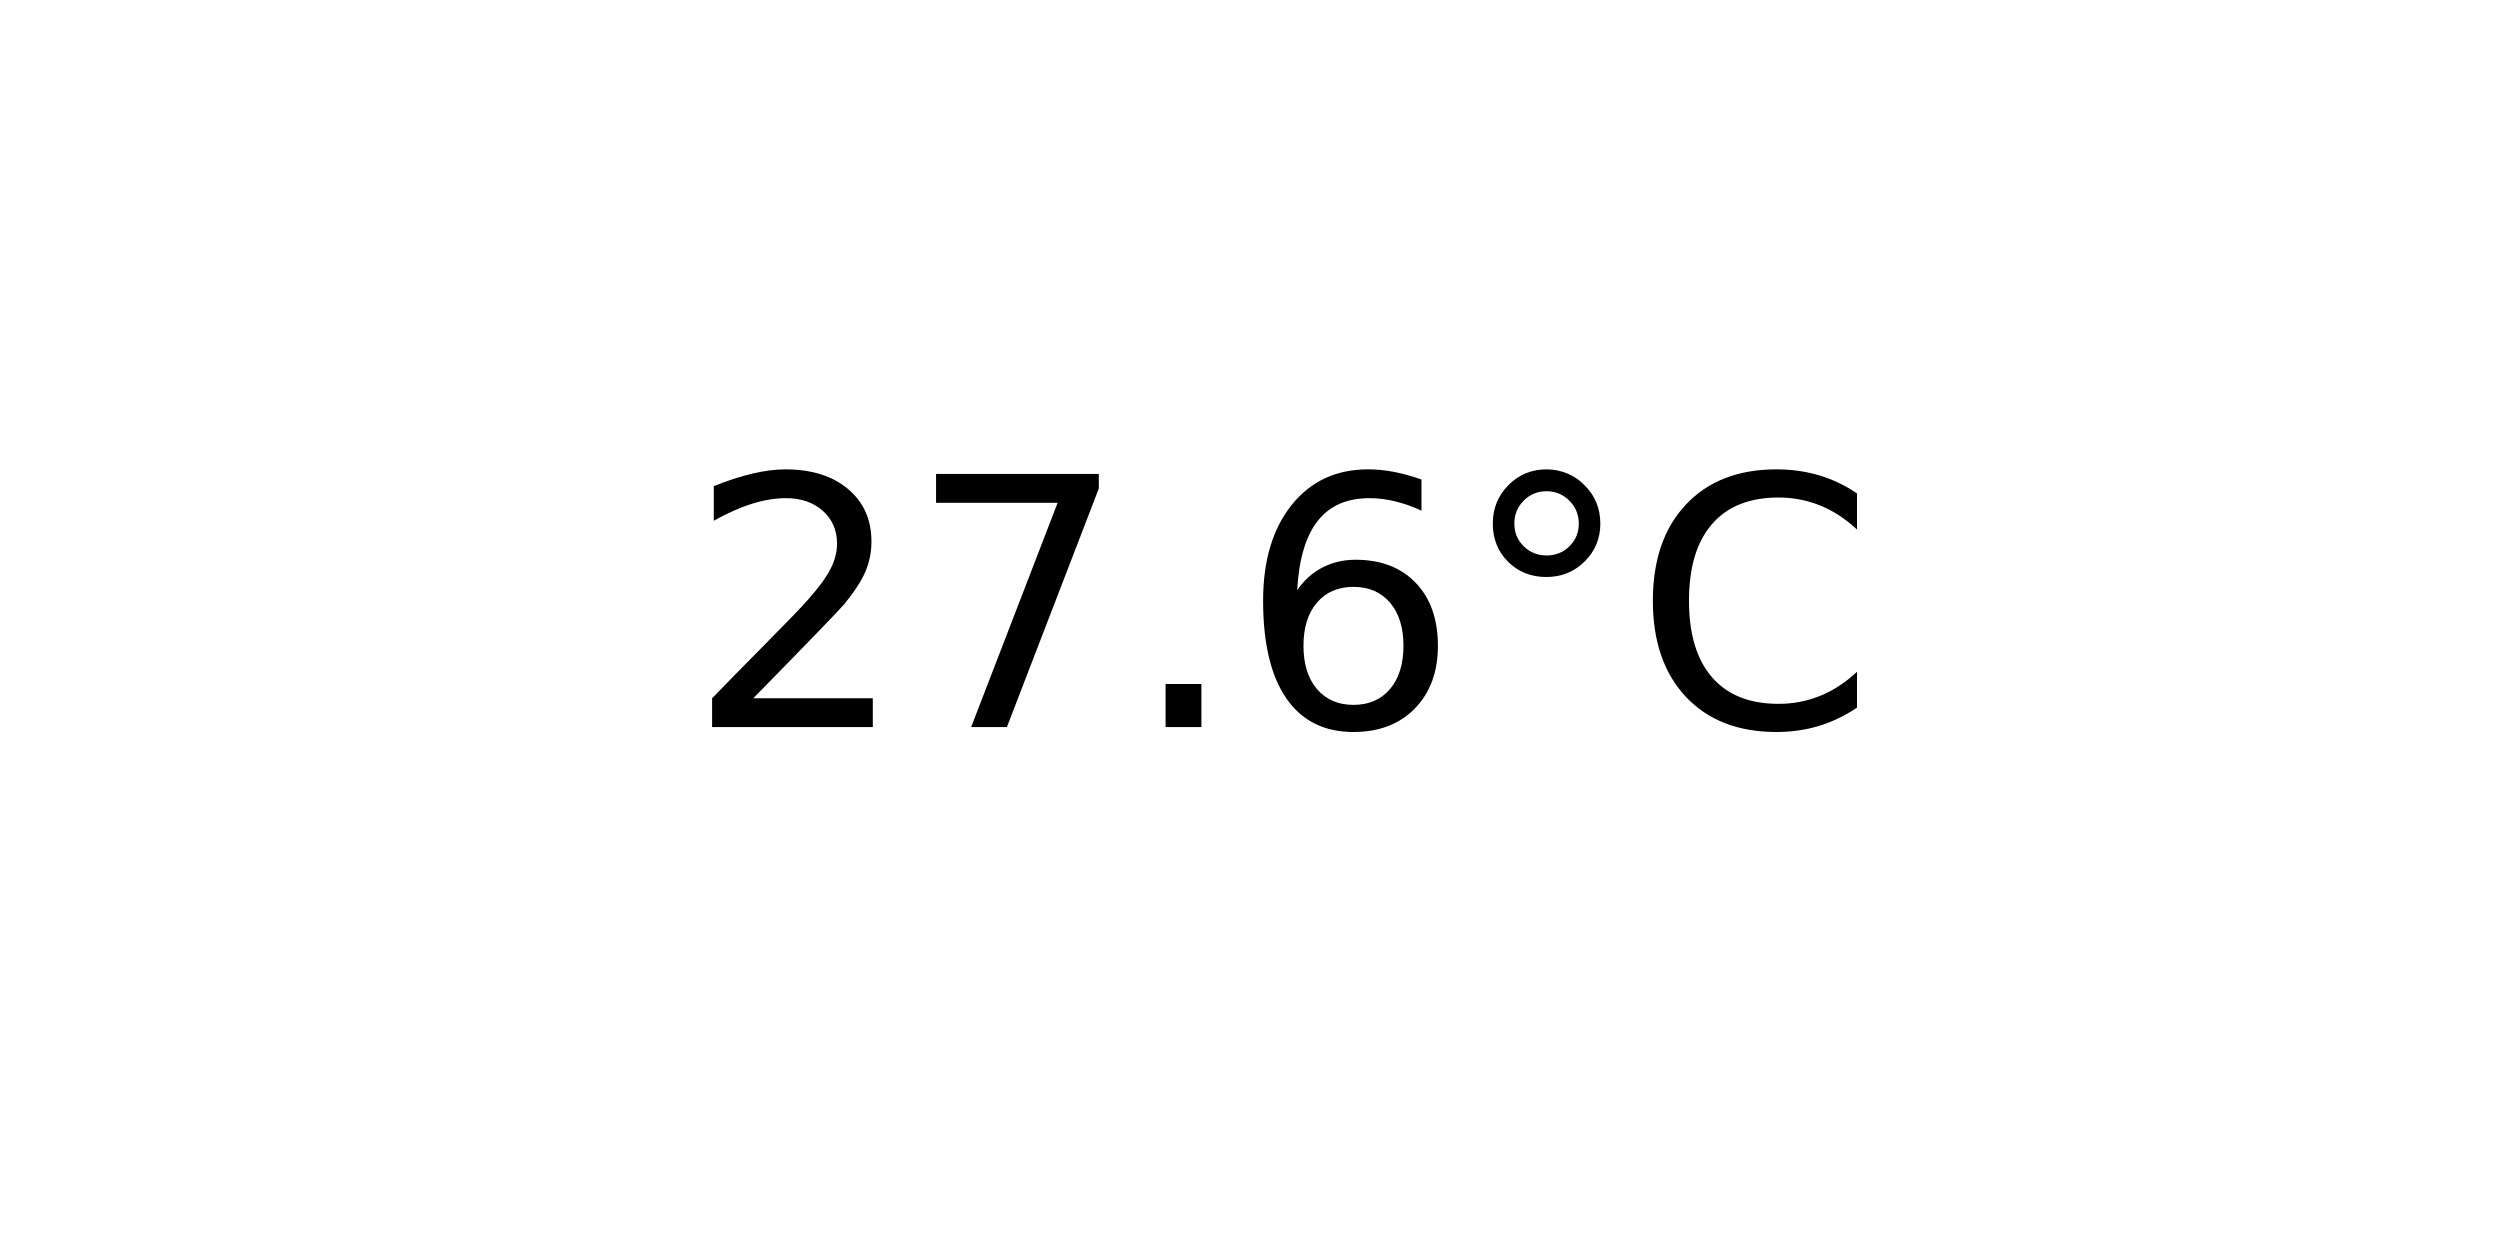
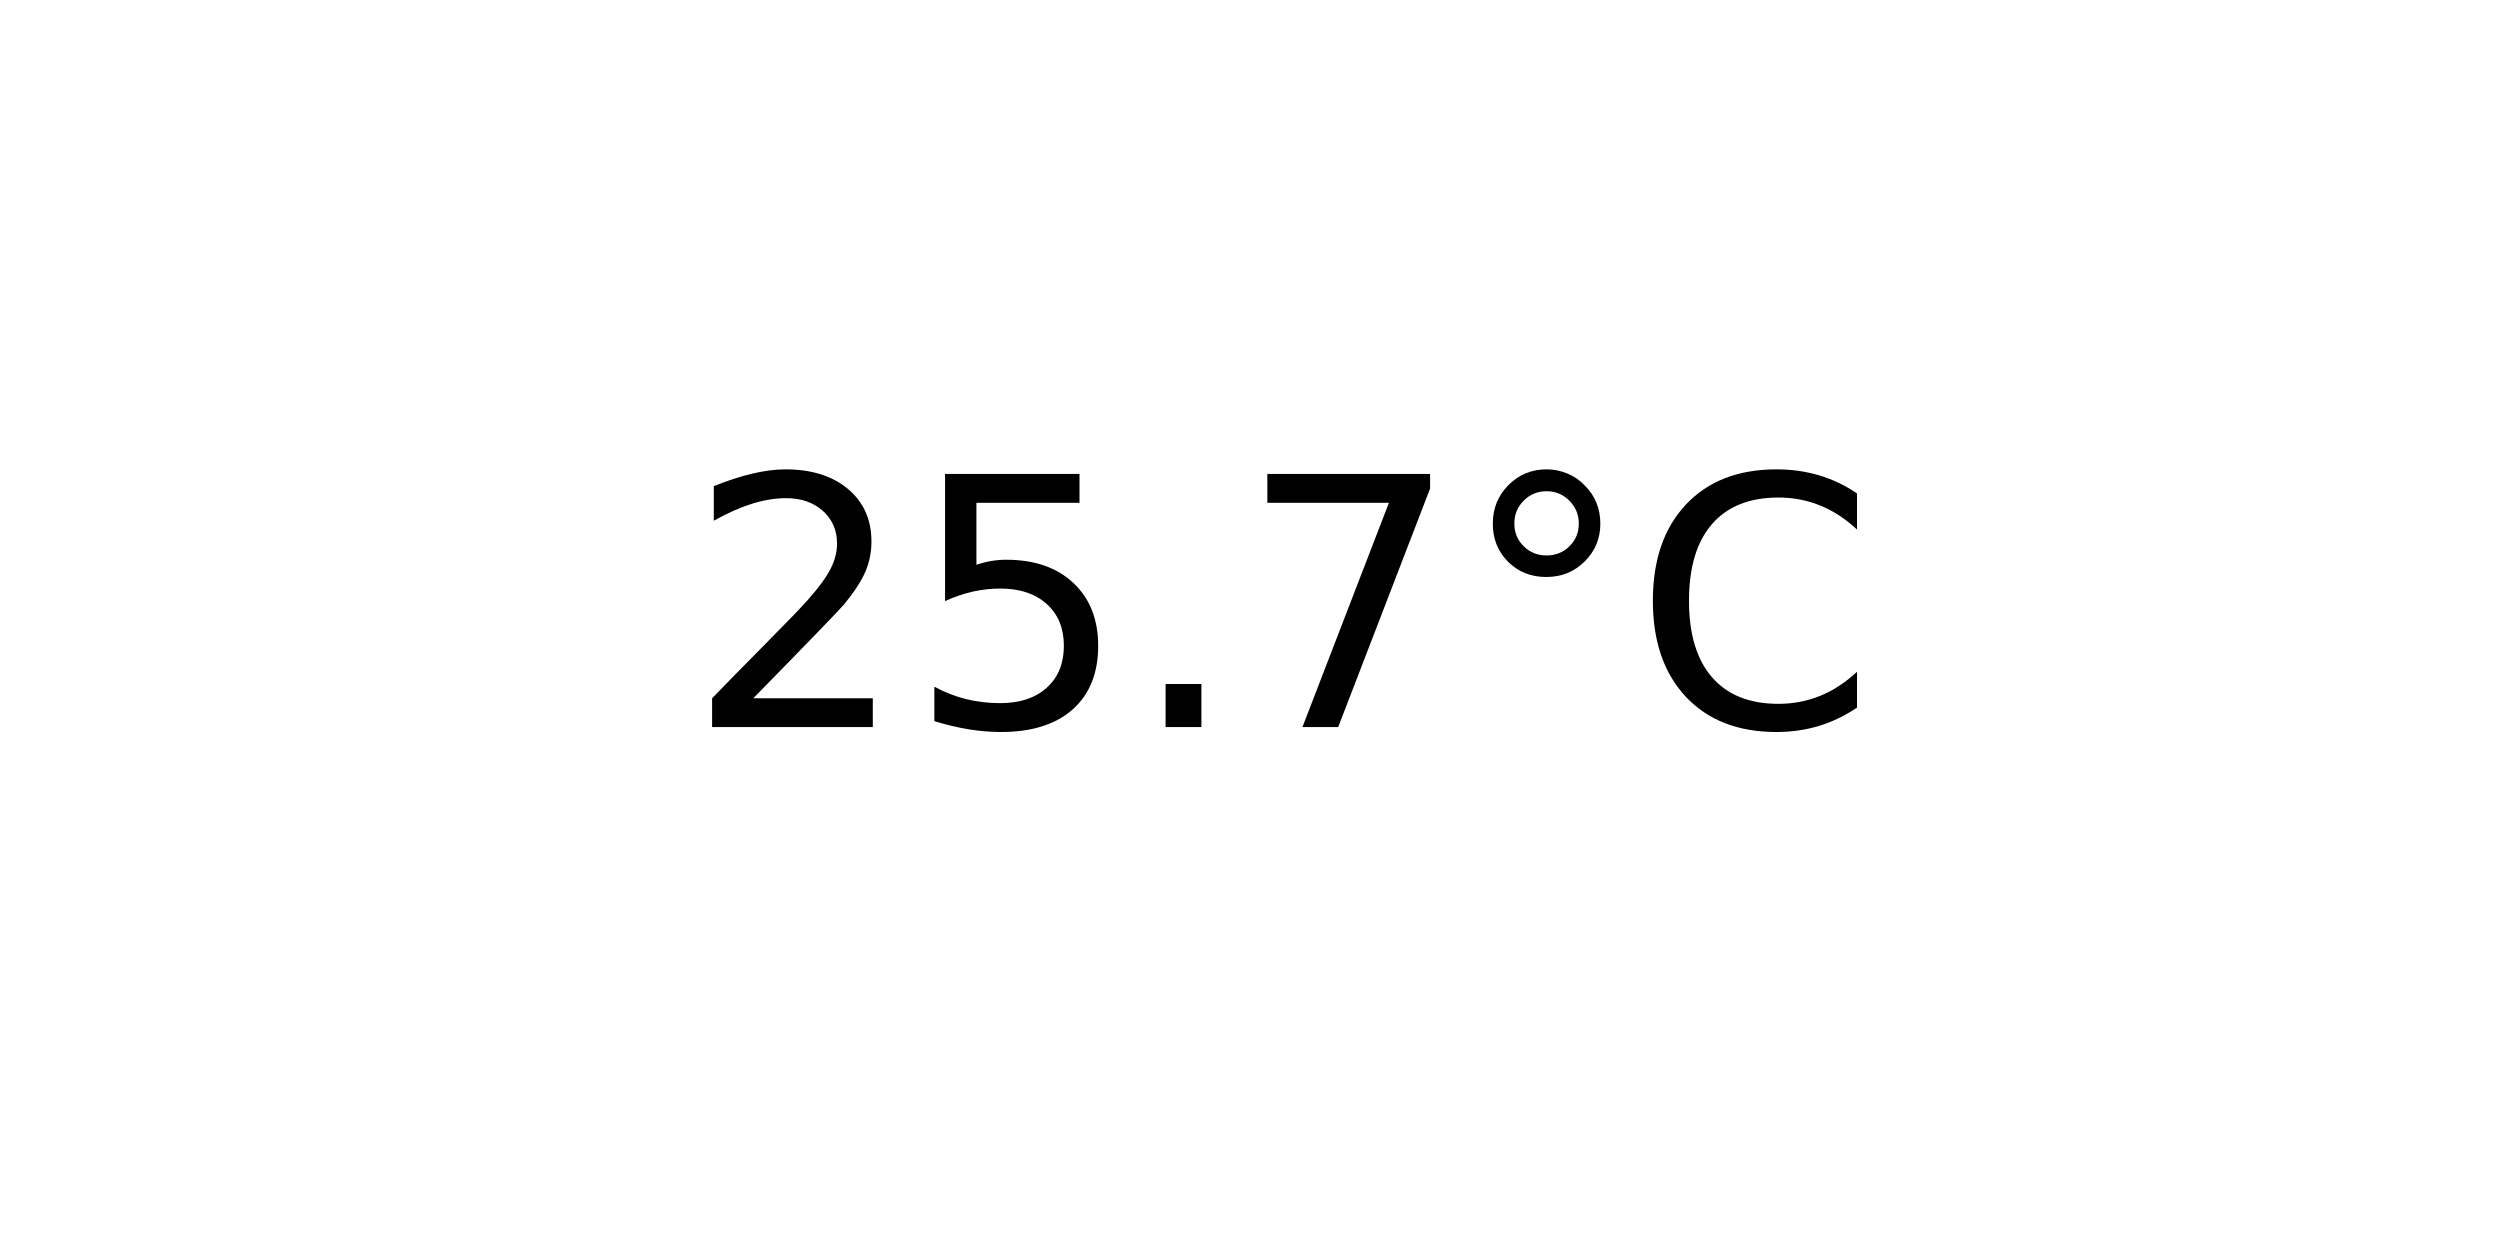
<svg xmlns="http://www.w3.org/2000/svg" xmlns:xlink="http://www.w3.org/1999/xlink" width="72pt" height="36pt" viewBox="0 0 72 36" version="1.1">
  <defs>
    <style type="text/css">*{stroke-linejoin: round; stroke-linecap: butt}</style>
  </defs>
  <g id="figure_1">
    <g id="axes_1">
      <g id="text_1">
        <g transform="translate(19.77578 20.93937) scale(0.1 -0.1)">
          <defs>
            <path id="DejaVuSans-32" d="M 1228 531  L 3431 531  L 3431 0  L 469 0  L 469 531  Q 828 903 1448 1529  Q 2069 2156 2228 2338  Q 2531 2678 2651 2914  Q 2772 3150 2772 3378  Q 2772 3750 2511 3984  Q 2250 4219 1831 4219  Q 1534 4219 1204 4116  Q 875 4013 500 3803  L 500 4441  Q 881 4594 1212 4672  Q 1544 4750 1819 4750  Q 2544 4750 2975 4387  Q 3406 4025 3406 3419  Q 3406 3131 3298 2873  Q 3191 2616 2906 2266  Q 2828 2175 2409 1742  Q 1991 1309 1228 531  z " transform="scale(0.015625)" />
+             <path id="DejaVuSans-35" d="M 691 4666  L 3169 4666  L 3169 4134  L 1269 4134  L 1269 2991  Q 1406 3038 1543 3061  Q 1681 3084 1819 3084  Q 2600 3084 3056 2656  Q 3513 2228 3513 1497  Q 3513 744 3044 326  Q 2575 -91 1722 -91  Q 1428 -91 1123 -41  Q 819 9 494 109  L 494 744  Q 775 591 1075 516  Q 1375 441 1709 441  Q 2250 441 2565 725  Q 2881 1009 2881 1497  Q 2881 1984 2565 2268  Q 2250 2553 1709 2553  Q 1456 2553 1204 2497  Q 953 2441 691 2322  L 691 4666  z " transform="scale(0.015625)" />
+             <path id="DejaVuSans-2e" d="M 684 794  L 1344 794  L 1344 0  L 684 0  L 684 794  z " transform="scale(0.015625)" />
            <path id="DejaVuSans-37" d="M 525 4666  L 3525 4666  L 3525 4397  L 1831 0  L 1172 0  L 2766 4134  L 525 4134  L 525 4666  z " transform="scale(0.015625)" />
-             <path id="DejaVuSans-2e" d="M 684 794  L 1344 794  L 1344 0  L 684 0  L 684 794  z " transform="scale(0.015625)" />
-             <path id="DejaVuSans-36" d="M 2113 2584  Q 1688 2584 1439 2293  Q 1191 2003 1191 1497  Q 1191 994 1439 701  Q 1688 409 2113 409  Q 2538 409 2786 701  Q 3034 994 3034 1497  Q 3034 2003 2786 2293  Q 2538 2584 2113 2584  z M 3366 4563  L 3366 3988  Q 3128 4100 2886 4159  Q 2644 4219 2406 4219  Q 1781 4219 1451 3797  Q 1122 3375 1075 2522  Q 1259 2794 1537 2939  Q 1816 3084 2150 3084  Q 2853 3084 3261 2657  Q 3669 2231 3669 1497  Q 3669 778 3244 343  Q 2819 -91 2113 -91  Q 1303 -91 875 529  Q 447 1150 447 2328  Q 447 3434 972 4092  Q 1497 4750 2381 4750  Q 2619 4750 2861 4703  Q 3103 4656 3366 4563  z " transform="scale(0.015625)" />
            <path id="DejaVuSans-b0" d="M 1600 4347  Q 1350 4347 1178 4173  Q 1006 4000 1006 3750  Q 1006 3503 1178 3333  Q 1350 3163 1600 3163  Q 1850 3163 2022 3333  Q 2194 3503 2194 3750  Q 2194 3997 2020 4172  Q 1847 4347 1600 4347  z M 1600 4750  Q 1800 4750 1984 4673  Q 2169 4597 2303 4453  Q 2447 4313 2519 4134  Q 2591 3956 2591 3750  Q 2591 3338 2302 3052  Q 2013 2766 1594 2766  Q 1172 2766 890 3047  Q 609 3328 609 3750  Q 609 4169 896 4459  Q 1184 4750 1600 4750  z " transform="scale(0.015625)" />
            <path id="DejaVuSans-43" d="M 4122 4306  L 4122 3641  Q 3803 3938 3442 4084  Q 3081 4231 2675 4231  Q 1875 4231 1450 3742  Q 1025 3253 1025 2328  Q 1025 1406 1450 917  Q 1875 428 2675 428  Q 3081 428 3442 575  Q 3803 722 4122 1019  L 4122 359  Q 3791 134 3420 21  Q 3050 -91 2638 -91  Q 1578 -91 968 557  Q 359 1206 359 2328  Q 359 3453 968 4101  Q 1578 4750 2638 4750  Q 3056 4750 3426 4639  Q 3797 4528 4122 4306  z " transform="scale(0.015625)" />
          </defs>
          <use xlink:href="#DejaVuSans-32" />
-           <use xlink:href="#DejaVuSans-37" x="63.623" />
+           <use xlink:href="#DejaVuSans-35" x="63.623" />
          <use xlink:href="#DejaVuSans-2e" x="127.246" />
-           <use xlink:href="#DejaVuSans-36" x="159.033" />
+           <use xlink:href="#DejaVuSans-37" x="159.033" />
          <use xlink:href="#DejaVuSans-b0" x="222.656" />
          <use xlink:href="#DejaVuSans-43" x="272.656" />
        </g>
      </g>
    </g>
  </g>
</svg>
